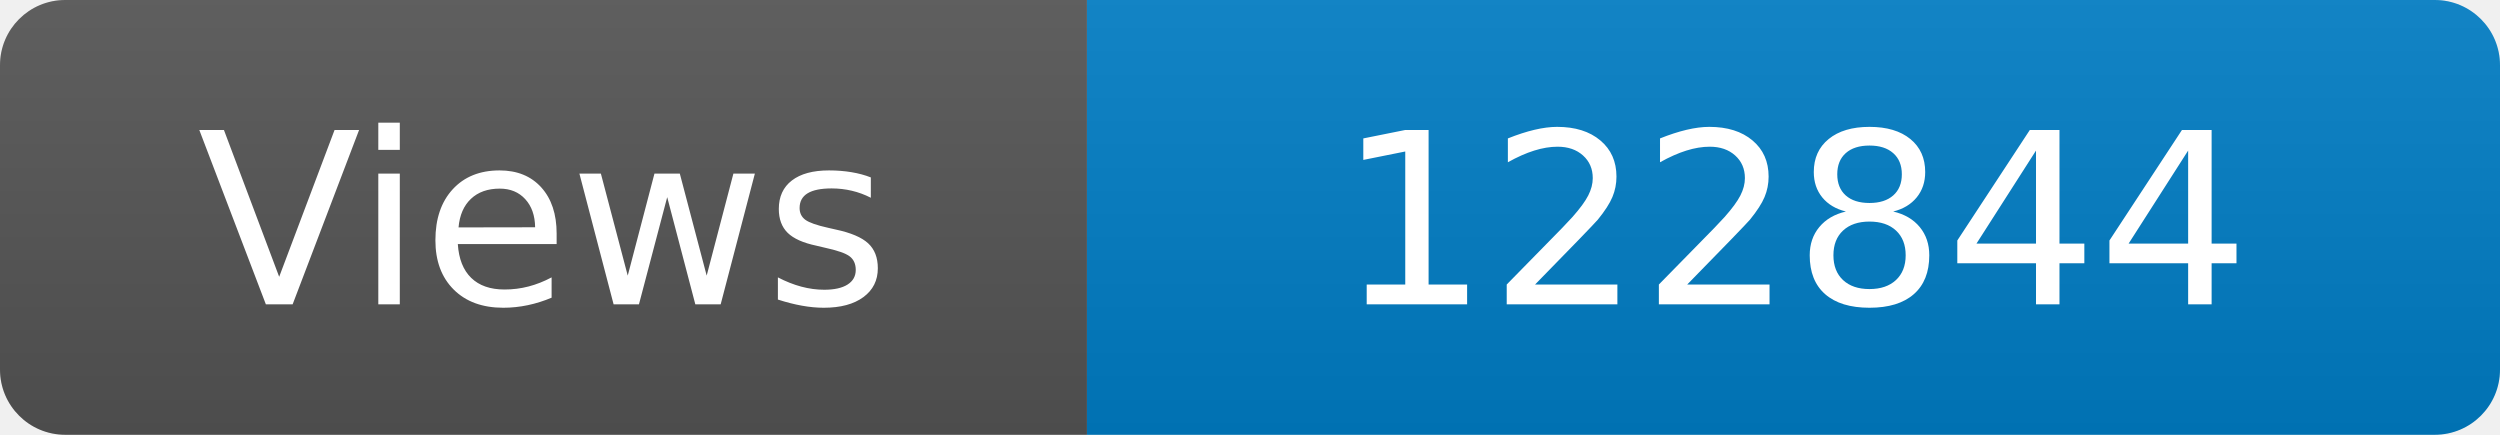
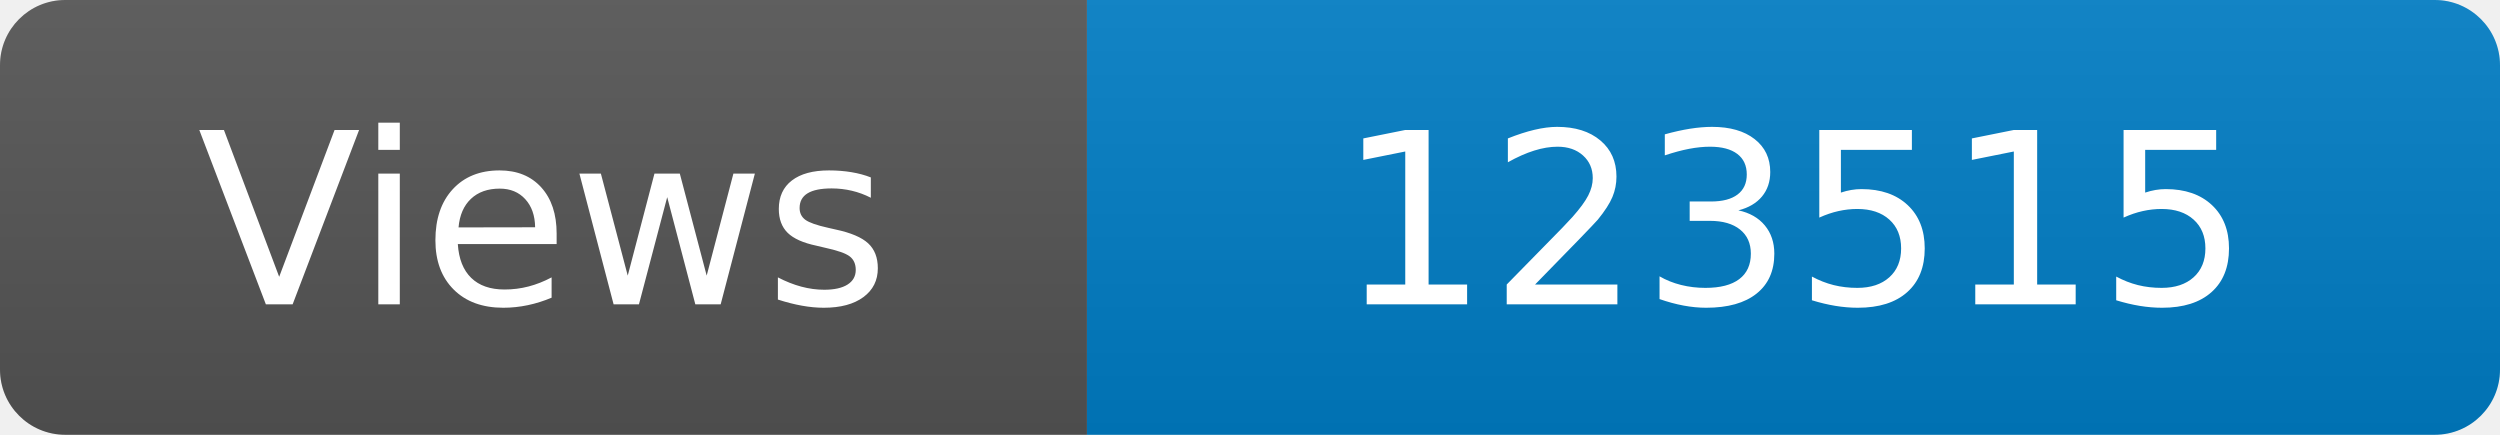
<svg xmlns="http://www.w3.org/2000/svg" width="115" height="20" role="img" aria-label="Maintained?: yes">
  <linearGradient id="s" x2="0" y2="100%">
    <stop offset="0" stop-color="#bbb" stop-opacity=".1" />
    <stop offset="1" stop-opacity=".1" />
  </linearGradient>
  <clipPath id="r">
    <rect width="115" height="20" rx="3" fill="#fff" />
  </clipPath>
  <g clip-path="url(#r)">
    <rect width="50" height="20" fill="#555" />
    <rect x="50" width="160" height="20" fill="#007ec6" />
    <rect width="115" height="20" fill="url(#s)" />
  </g>
  <g fill="#fff" text-anchor="middle" font-family="Verdana,Geneva,DejaVu Sans,sans-serif" font-size="110">
    <text x="250" y="140" transform="scale(.1)" fill="#fff">Views</text>
-     <text x="825" y="140" transform="scale(.1)" fill="#fff">122844</text>
+     <text x="825" y="140" transform="scale(.1)" fill="#fff">123515</text>
  </g>
</svg>
